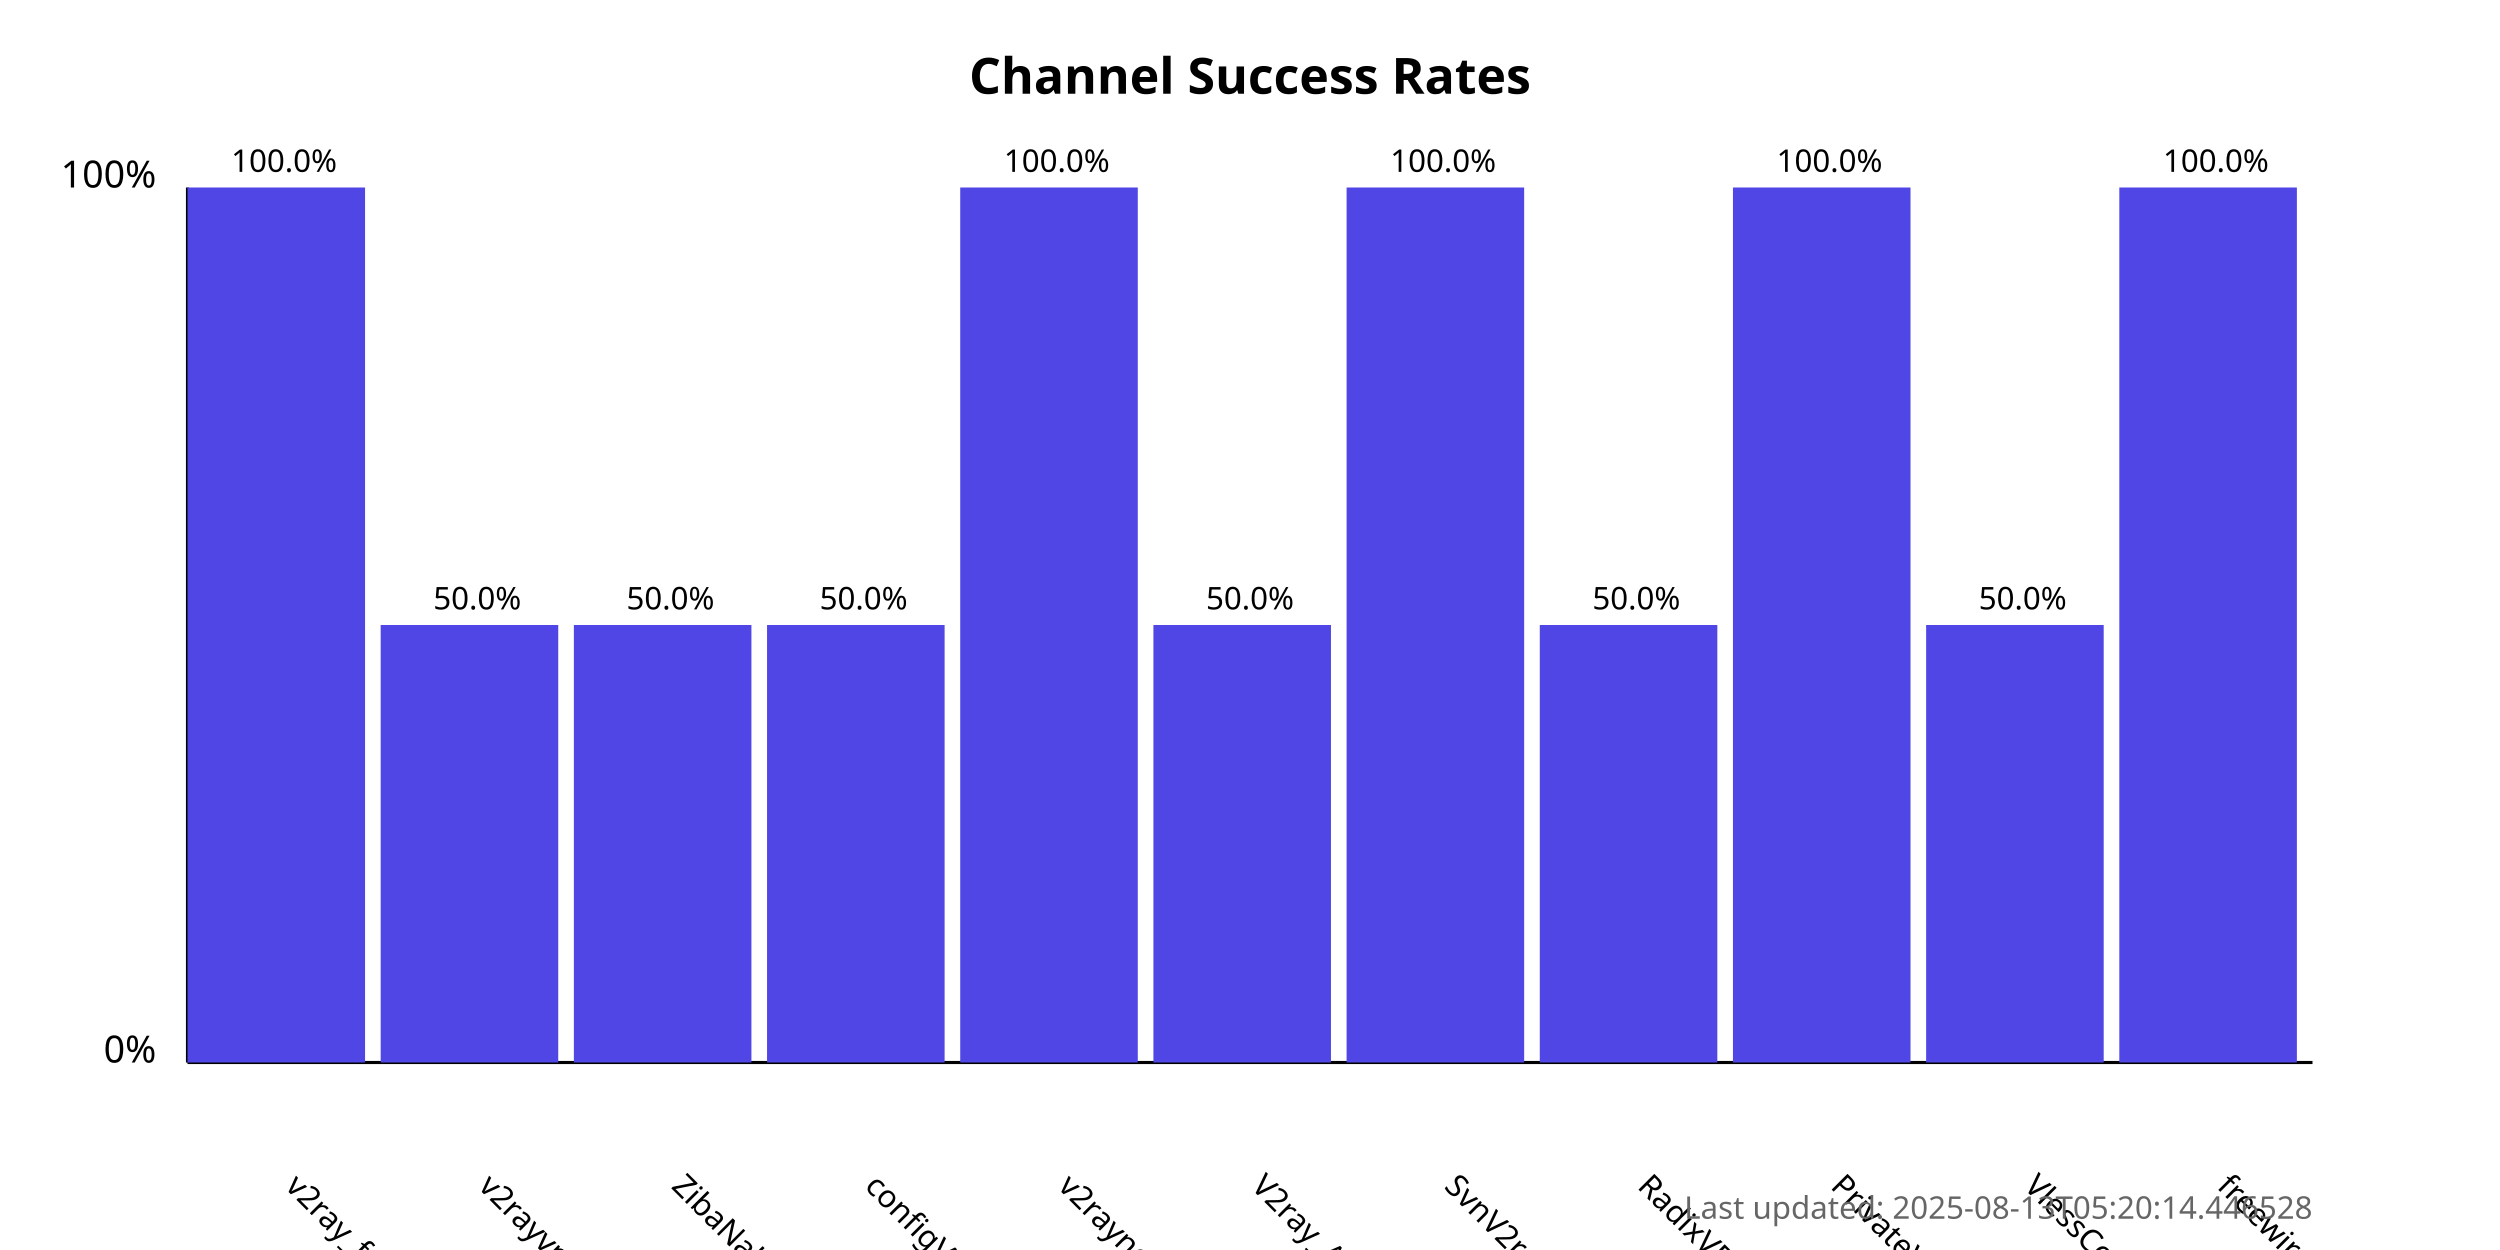
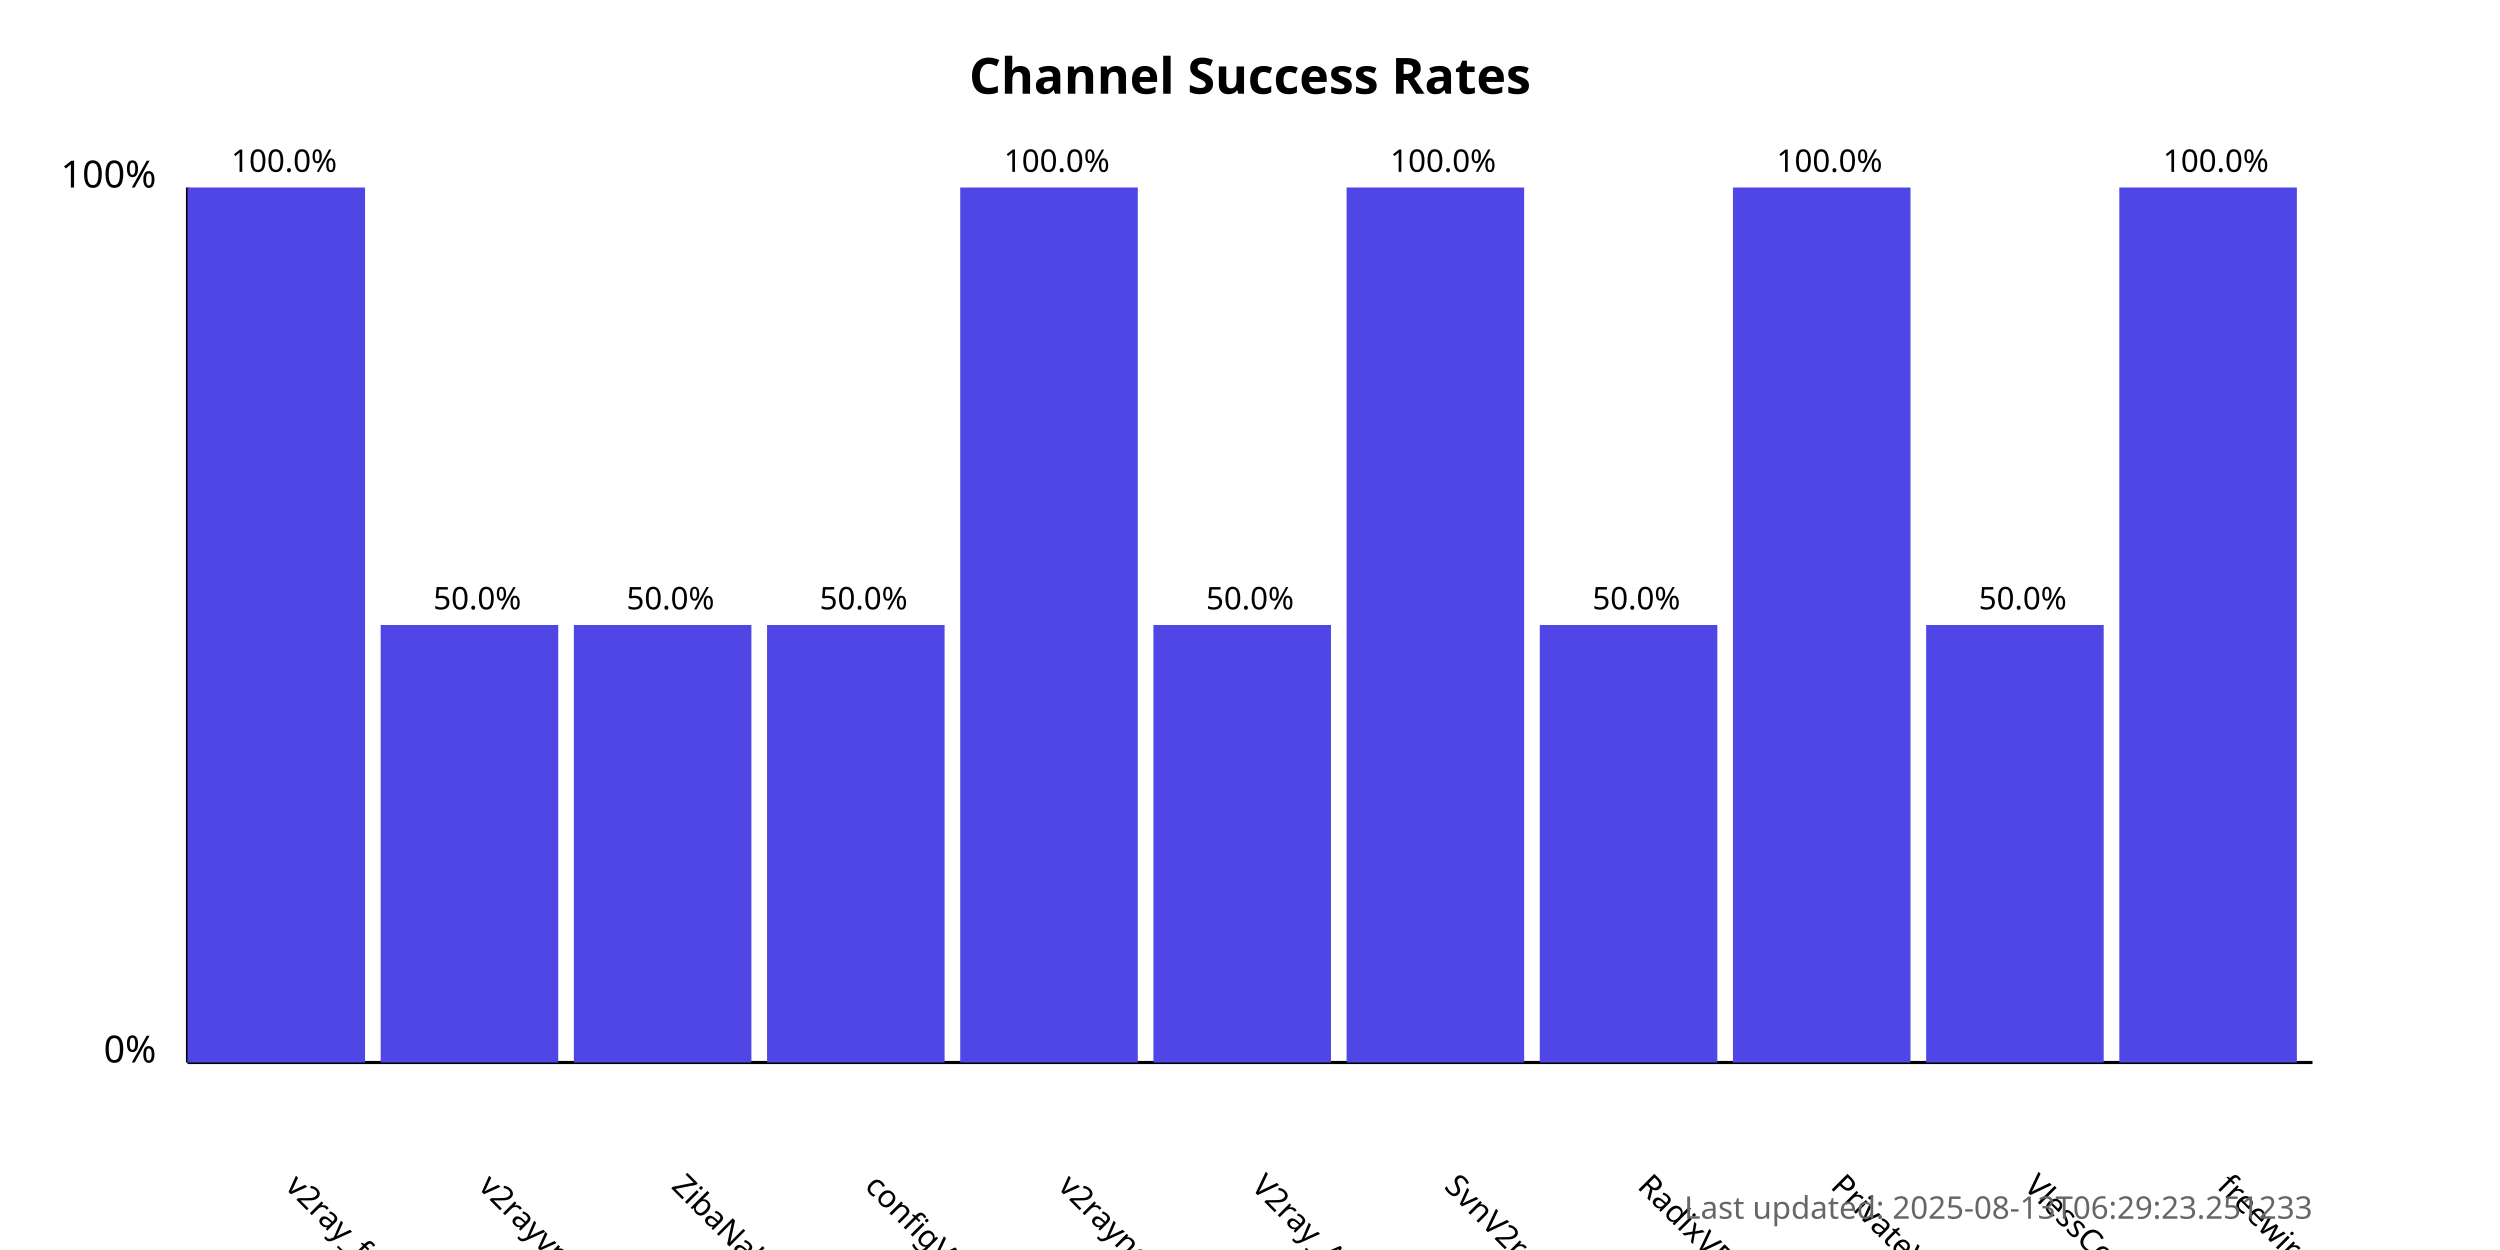
<svg xmlns="http://www.w3.org/2000/svg" width="800" height="400">
  <style>
            .chart-title { font: bold 16px sans-serif; }
            .axis-label { font: 12px sans-serif; }
            .tick-label { font: 10px sans-serif; }
            .bar { fill: #4f46e5; }
            .bar:hover { fill: #6366f1; }
            .timestamp { font: 10px sans-serif; fill: #666; }
        </style>
  <text x="400.0" y="30" text-anchor="middle" class="chart-title">
            Channel Success Rates
        </text>
  <line x1="60" y1="340" x2="60" y2="60" stroke="black" stroke-width="1" />
  <line x1="60" y1="340" x2="740" y2="340" stroke="black" stroke-width="1" />
  <text x="50" y="340" text-anchor="end" class="axis-label">0%</text>
  <text x="50" y="60" text-anchor="end" class="axis-label">100%</text>
  <g>
    <rect x="60" y="60.0" width="56.818" height="280.0" class="bar" />
    <text x="90.909" y="380" transform="rotate(45, 90.90909, 380)" text-anchor="start" class="tick-label">
                v2ray_free_conf
            </text>
    <text x="90.909" y="55.0" text-anchor="middle" class="tick-label">
                100.0%
            </text>
  </g>
  <g>
    <rect x="121.818" y="200.0" width="56.818" height="140.0" class="bar" />
    <text x="152.727" y="380" transform="rotate(45, 152.7273, 380)" text-anchor="start" class="tick-label">
                v2rayvpno
            </text>
    <text x="152.727" y="195.0" text-anchor="middle" class="tick-label">
                50.0%
            </text>
  </g>
  <g>
    <rect x="183.636" y="200.0" width="56.818" height="140.0" class="bar" />
    <text x="214.545" y="380" transform="rotate(45, 214.5455, 380)" text-anchor="start" class="tick-label">
                ZibaNabz
            </text>
    <text x="214.545" y="195.0" text-anchor="middle" class="tick-label">
                50.0%
            </text>
  </g>
  <g>
    <rect x="245.455" y="200.0" width="56.818" height="140.0" class="bar" />
    <text x="276.364" y="380" transform="rotate(45, 276.3636, 380)" text-anchor="start" class="tick-label">
                configV2rayForFree
            </text>
    <text x="276.364" y="195.0" text-anchor="middle" class="tick-label">
                50.0%
            </text>
  </g>
  <g>
    <rect x="307.273" y="60.0" width="56.818" height="280.0" class="bar" />
    <text x="338.182" y="380" transform="rotate(45, 338.1818, 380)" text-anchor="start" class="tick-label">
                v2rayngvpn
            </text>
    <text x="338.182" y="55.0" text-anchor="middle" class="tick-label">
                100.0%
            </text>
  </g>
  <g>
    <rect x="369.091" y="200.0" width="56.818" height="140.0" class="bar" />
    <text x="400.0" y="380" transform="rotate(45, 400.0, 380)" text-anchor="start" class="tick-label">
                V2ray_Alpha
            </text>
    <text x="400.0" y="195.0" text-anchor="middle" class="tick-label">
                50.0%
            </text>
  </g>
  <g>
    <rect x="430.909" y="60.0" width="56.818" height="280.0" class="bar" />
    <text x="461.818" y="380" transform="rotate(45, 461.8182, 380)" text-anchor="start" class="tick-label">
                SvnV2ray
            </text>
    <text x="461.818" y="55.0" text-anchor="middle" class="tick-label">
                100.0%
            </text>
  </g>
  <g>
    <rect x="492.727" y="200.0" width="56.818" height="140.0" class="bar" />
    <text x="523.636" y="380" transform="rotate(45, 523.6364, 380)" text-anchor="start" class="tick-label">
                RadixVPN
            </text>
    <text x="523.636" y="195.0" text-anchor="middle" class="tick-label">
                50.0%
            </text>
  </g>
  <g>
    <rect x="554.545" y="60.0" width="56.818" height="280.0" class="bar" />
    <text x="585.455" y="380" transform="rotate(45, 585.4545, 380)" text-anchor="start" class="tick-label">
                PrivateVPNs
            </text>
    <text x="585.455" y="55.0" text-anchor="middle" class="tick-label">
                100.0%
            </text>
  </g>
  <g>
    <rect x="616.364" y="200.0" width="56.818" height="140.0" class="bar" />
    <text x="647.273" y="380" transform="rotate(45, 647.2727, 380)" text-anchor="start" class="tick-label">
                VlessConfig
            </text>
    <text x="647.273" y="195.0" text-anchor="middle" class="tick-label">
                50.0%
            </text>
  </g>
  <g>
    <rect x="678.182" y="60.0" width="56.818" height="280.0" class="bar" />
    <text x="709.091" y="380" transform="rotate(45, 709.0909, 380)" text-anchor="start" class="tick-label">
                freewireguard
            </text>
    <text x="709.091" y="55.0" text-anchor="middle" class="tick-label">
                100.0%
            </text>
  </g>
  <text x="740" y="390" text-anchor="end" class="timestamp">
-             Last updated: 2025-08-13T05:20:14.446528
+             Last updated: 2025-08-13T06:29:23.251233
        </text>
</svg>
